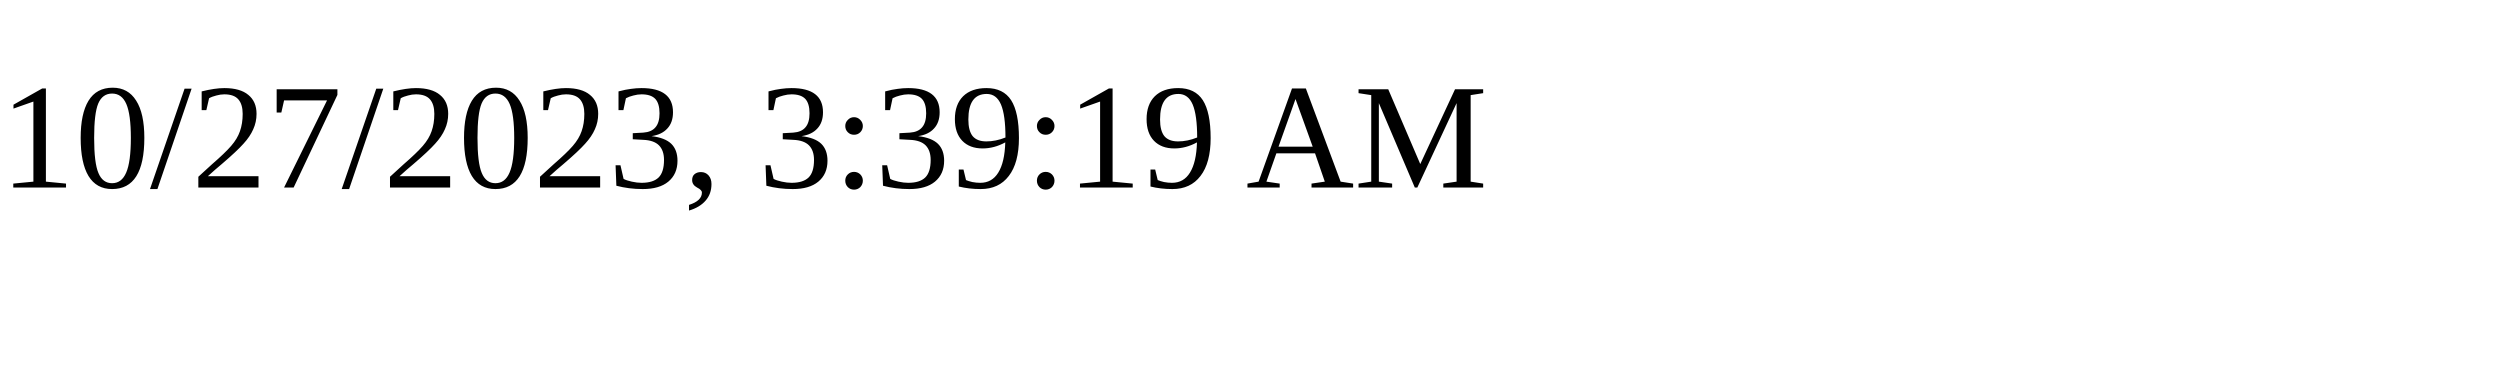
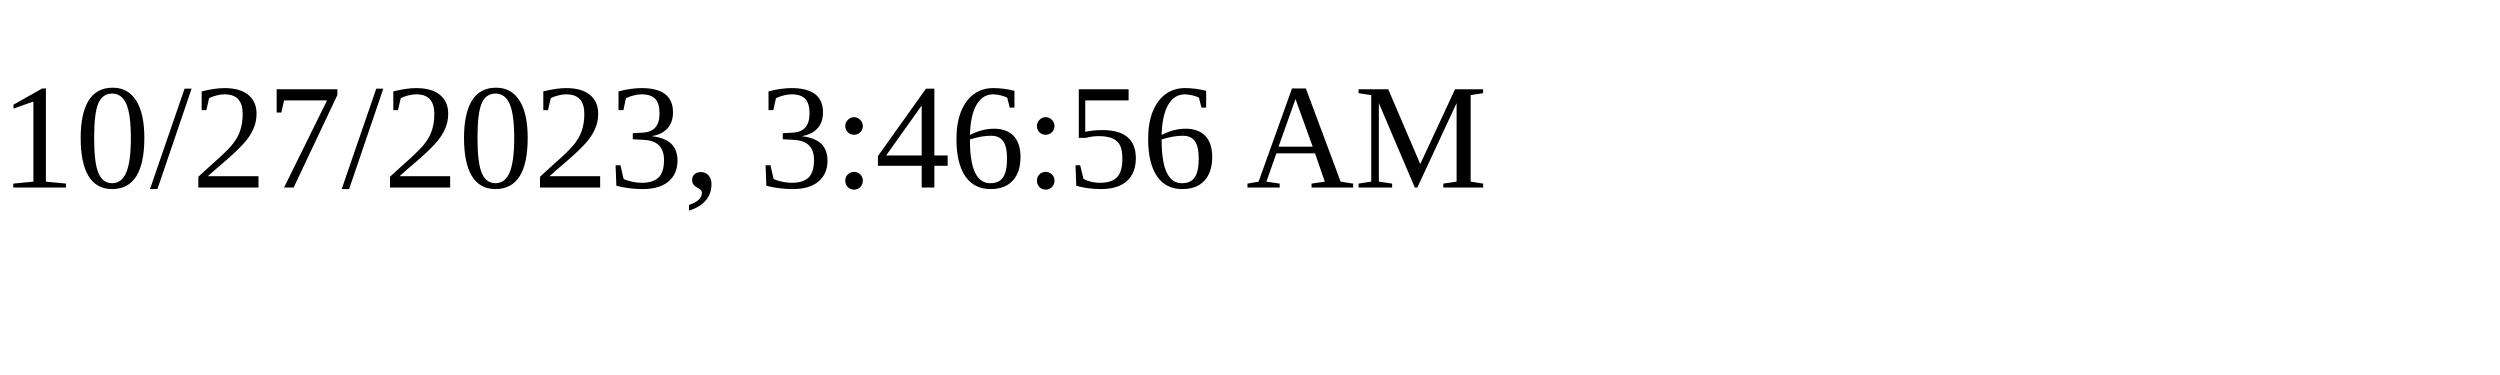
<svg xmlns="http://www.w3.org/2000/svg" height="30" width="200">
-   <text x="0" y="15">10/27/2023, 3:39:19 AM</text>
+   <text x="0" y="15">10/27/2023, 3:46:56 AM</text>
</svg>
